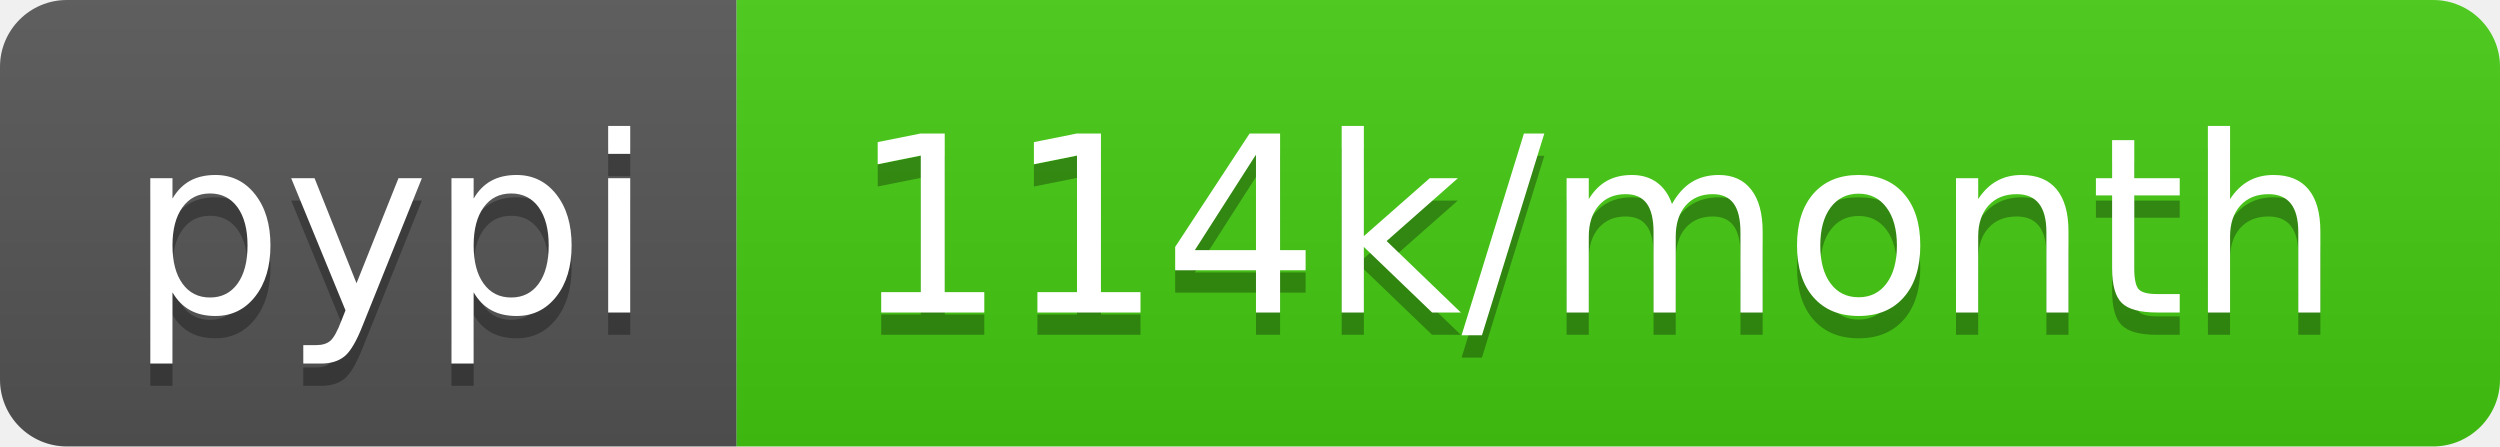
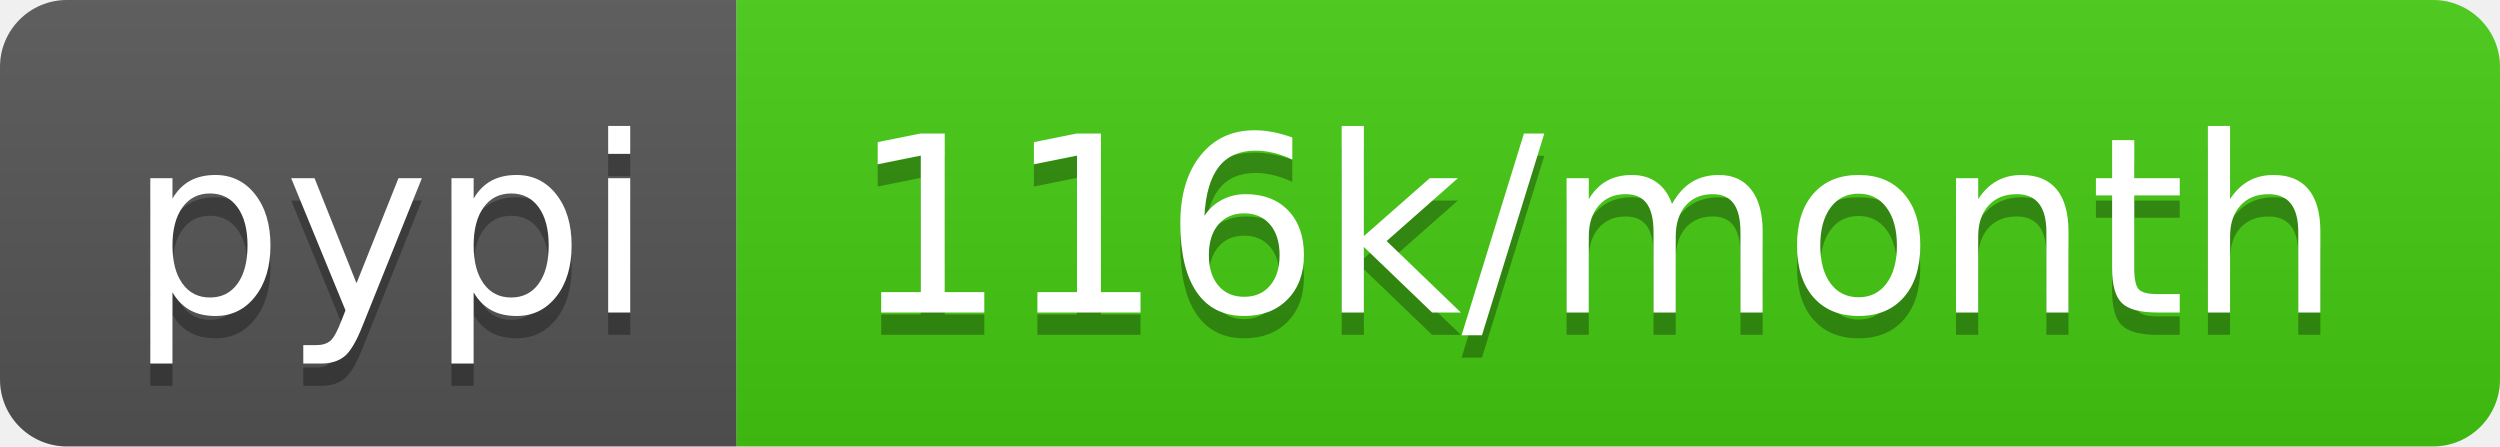
<svg xmlns="http://www.w3.org/2000/svg" width="112" height="20">
  <linearGradient id="b" x2="0" y2="100%">
    <stop offset="0" stop-color="#bbb" stop-opacity=".1" />
    <stop offset="1" stop-opacity=".1" />
  </linearGradient>
  <clipPath id="a">
    <rect width="112" height="20" rx="3" fill="#fff" />
  </clipPath>
  <g clip-path="url(#a)">
    <path fill="#555" d="M0 0h33v20H0z" />
    <path fill="#4c1" d="M33 0h79v20H33z" />
    <path fill="url(#b)" d="M0 0h112v20H0z" />
  </g>
  <g fill="#fff" text-anchor="middle" font-family="DejaVu Sans,Verdana,Geneva,sans-serif" font-size="110">
    <text x="175" y="150" fill="#010101" fill-opacity=".3" transform="scale(.1)" textLength="230">pypi</text>
    <text x="175" y="140" transform="scale(.1)" textLength="230">pypi</text>
-     <text x="715" y="150" fill="#010101" fill-opacity=".3" transform="scale(.1)" textLength="690">114k/month</text>
-     <text x="715" y="140" transform="scale(.1)" textLength="690">114k/month</text>
+     <text x="715" y="150" fill="#010101" fill-opacity=".3" transform="scale(.1)" textLength="690">116k/month</text>
+     <text x="715" y="140" transform="scale(.1)" textLength="690">116k/month</text>
  </g>
</svg>
